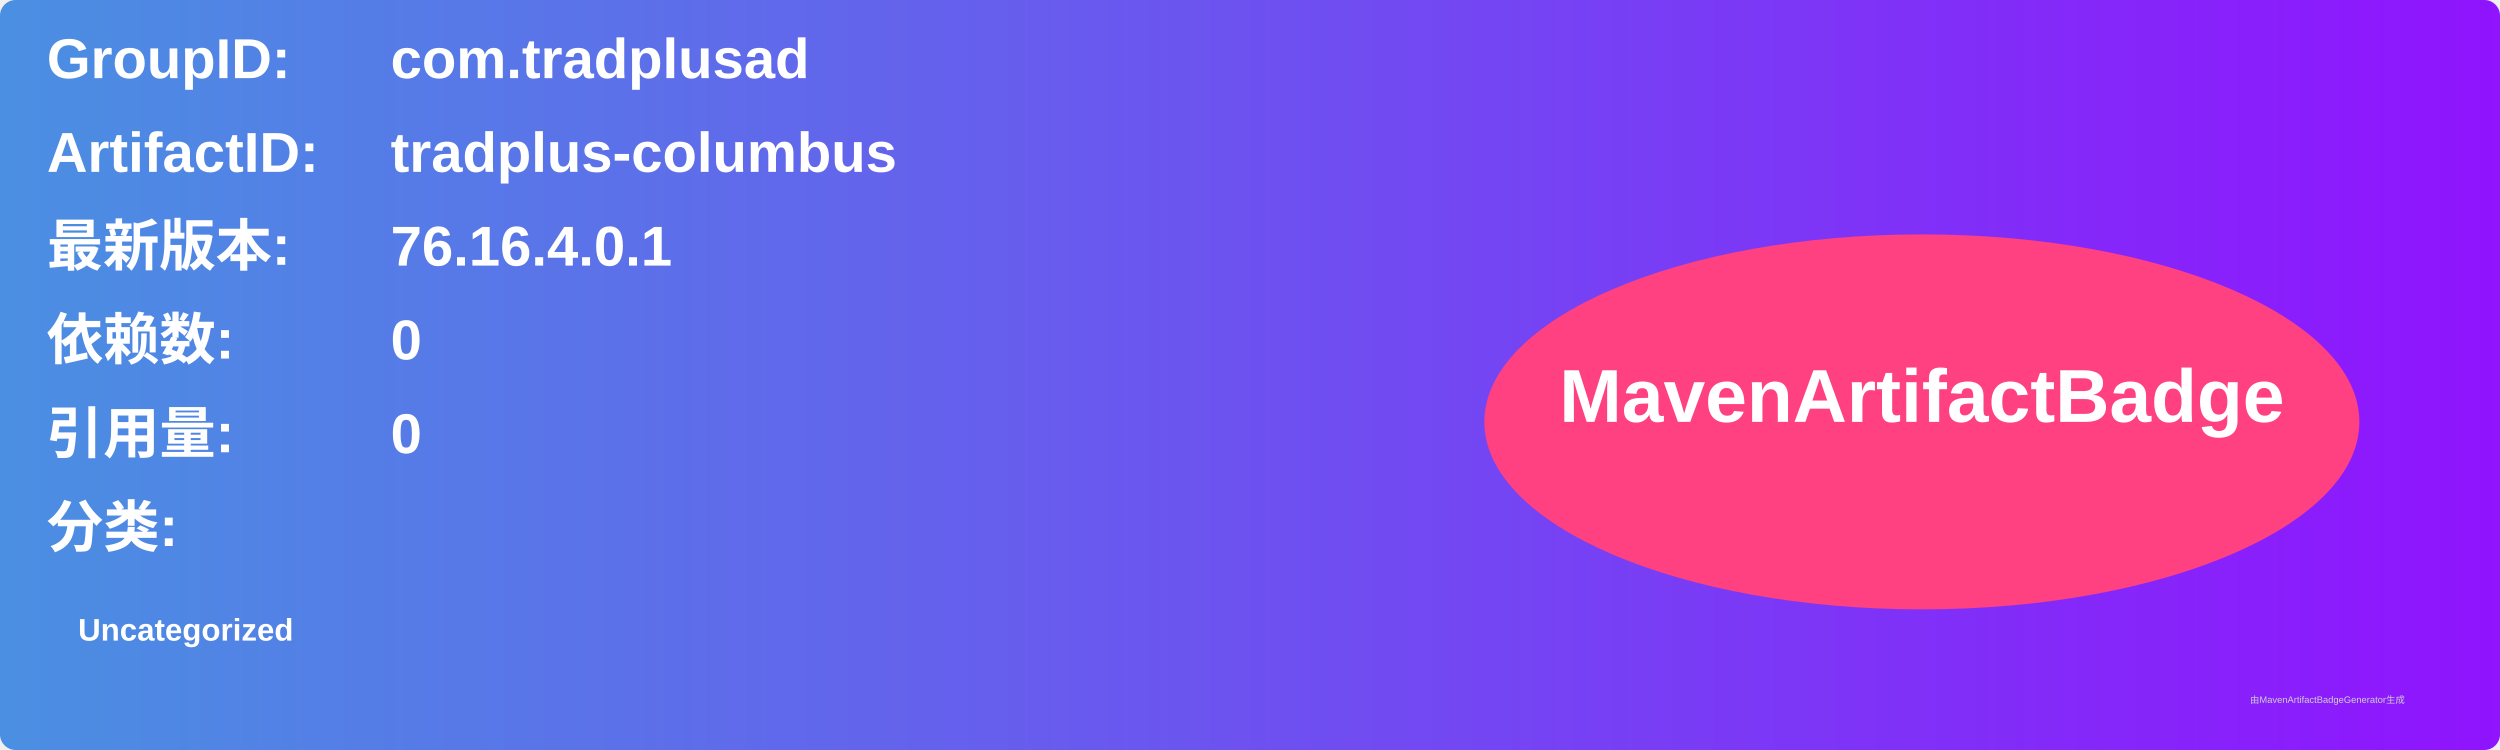
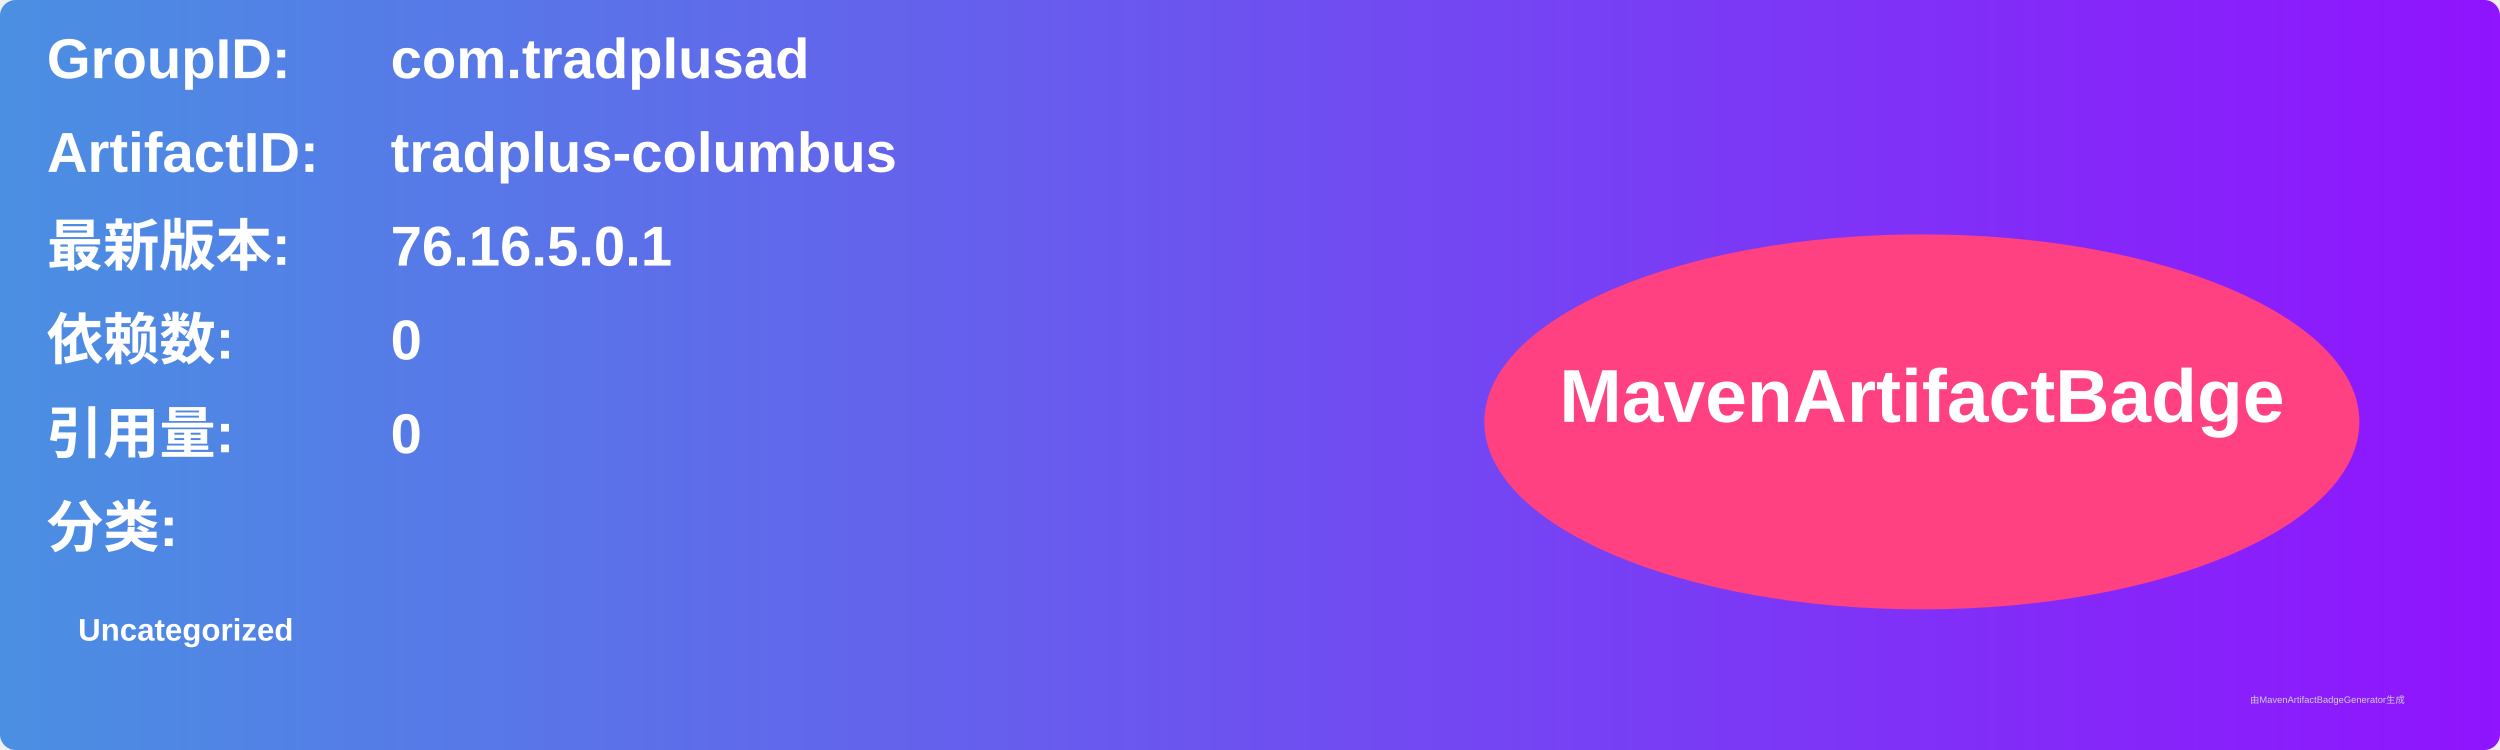
<svg xmlns="http://www.w3.org/2000/svg" width="800" height="240" viewBox="0 0 800 240">
  <linearGradient id="grad" x1="0%" y1="0%" x2="100%" y2="0%">
    <stop offset="0%" stop-color="#4a90e2" />
    <stop offset="100%" stop-color="#9013fe" />
  </linearGradient>
  <rect width="100%" height="100%" rx="5" ry="5" fill="url(#grad)" />
  <g transform="translate(15, 15)">
    <text x="0" y="10" font-family="Arial" font-size="18" fill="white" font-weight="bold" width="260">GroupID:</text>
    <text x="110" y="10" font-family="Arial" font-size="18" fill="white" font-weight="bold" width="460">com.tradplusad</text>
    <text x="0" y="40" font-family="Arial" font-size="18" fill="white" font-weight="bold" width="260">ArtifactID:</text>
    <text x="110" y="40" font-family="Arial" font-size="18" fill="white" font-weight="bold" width="460">tradplus-columbus</text>
    <text x="0" y="70" font-family="Arial" font-size="18" fill="white" font-weight="bold">最新版本:</text>
    <text x="110" y="70" font-family="Arial" font-size="18" fill="white" font-weight="bold">
-       <tspan font-weight="bold">76.16.4.0.1</tspan>
+       <tspan font-weight="bold">76.16.5.0.1</tspan>
    </text>
    <text x="0" y="100" font-family="Arial" font-size="18" fill="white" font-weight="bold">依赖数: </text>
    <text x="110" y="100" font-family="Arial" font-size="18" fill="white">
      <tspan font-weight="bold">0</tspan>
    </text>
    <text x="0" y="130" font-family="Arial" font-size="18" fill="white" font-weight="bold">引用量: </text>
    <text x="110" y="130" font-family="Arial" font-size="18" fill="white">
      <tspan font-weight="bold">0</tspan>
    </text>
    <text x="0" y="160" font-family="Arial" font-size="18" fill="white" font-weight="bold">分类:</text>
    <text x="10" y="190" font-family="Arial" font-size="10" fill="white">
      <tspan font-weight="bold">Uncategorized</tspan>
    </text>
    <ellipse cx="600" cy="120" rx="140" ry="60" fill="#ff4081" />
    <text x="600" y="120" text-anchor="middle" font-family="Arial" font-size="24" fill="white" font-weight="bold">MavenArtifactBadge</text>
  </g>
  <text x="720" y="225" font-family="Arial" font-size="3" fill="#d0d0d0">由MavenArtifactBadgeGenerator生成</text>
</svg>
